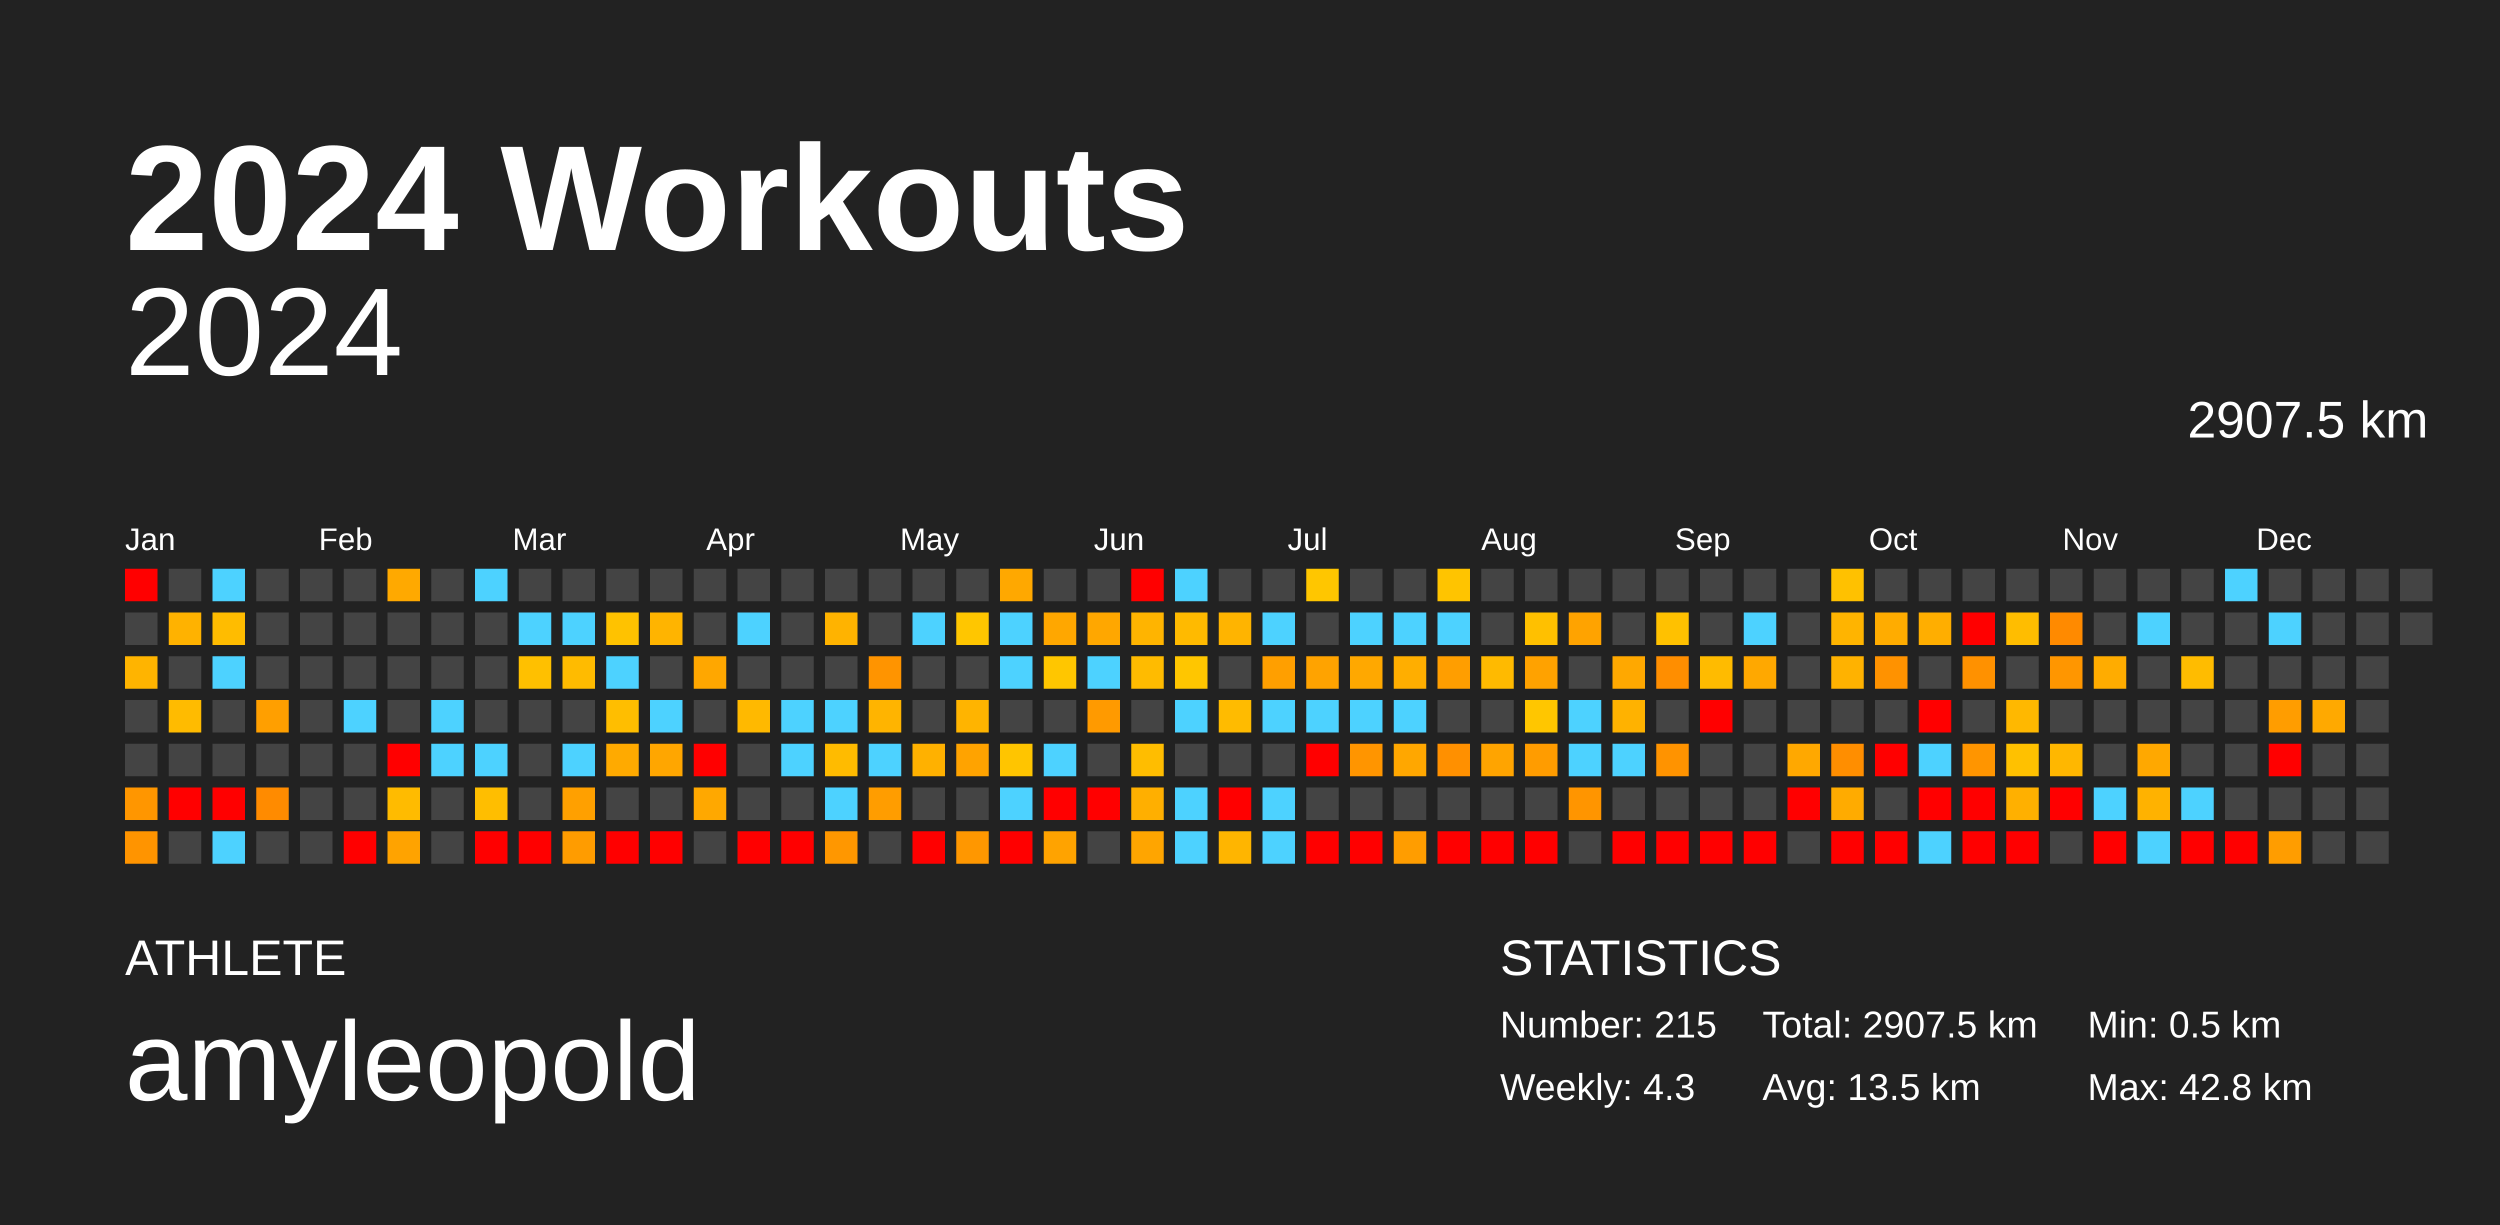
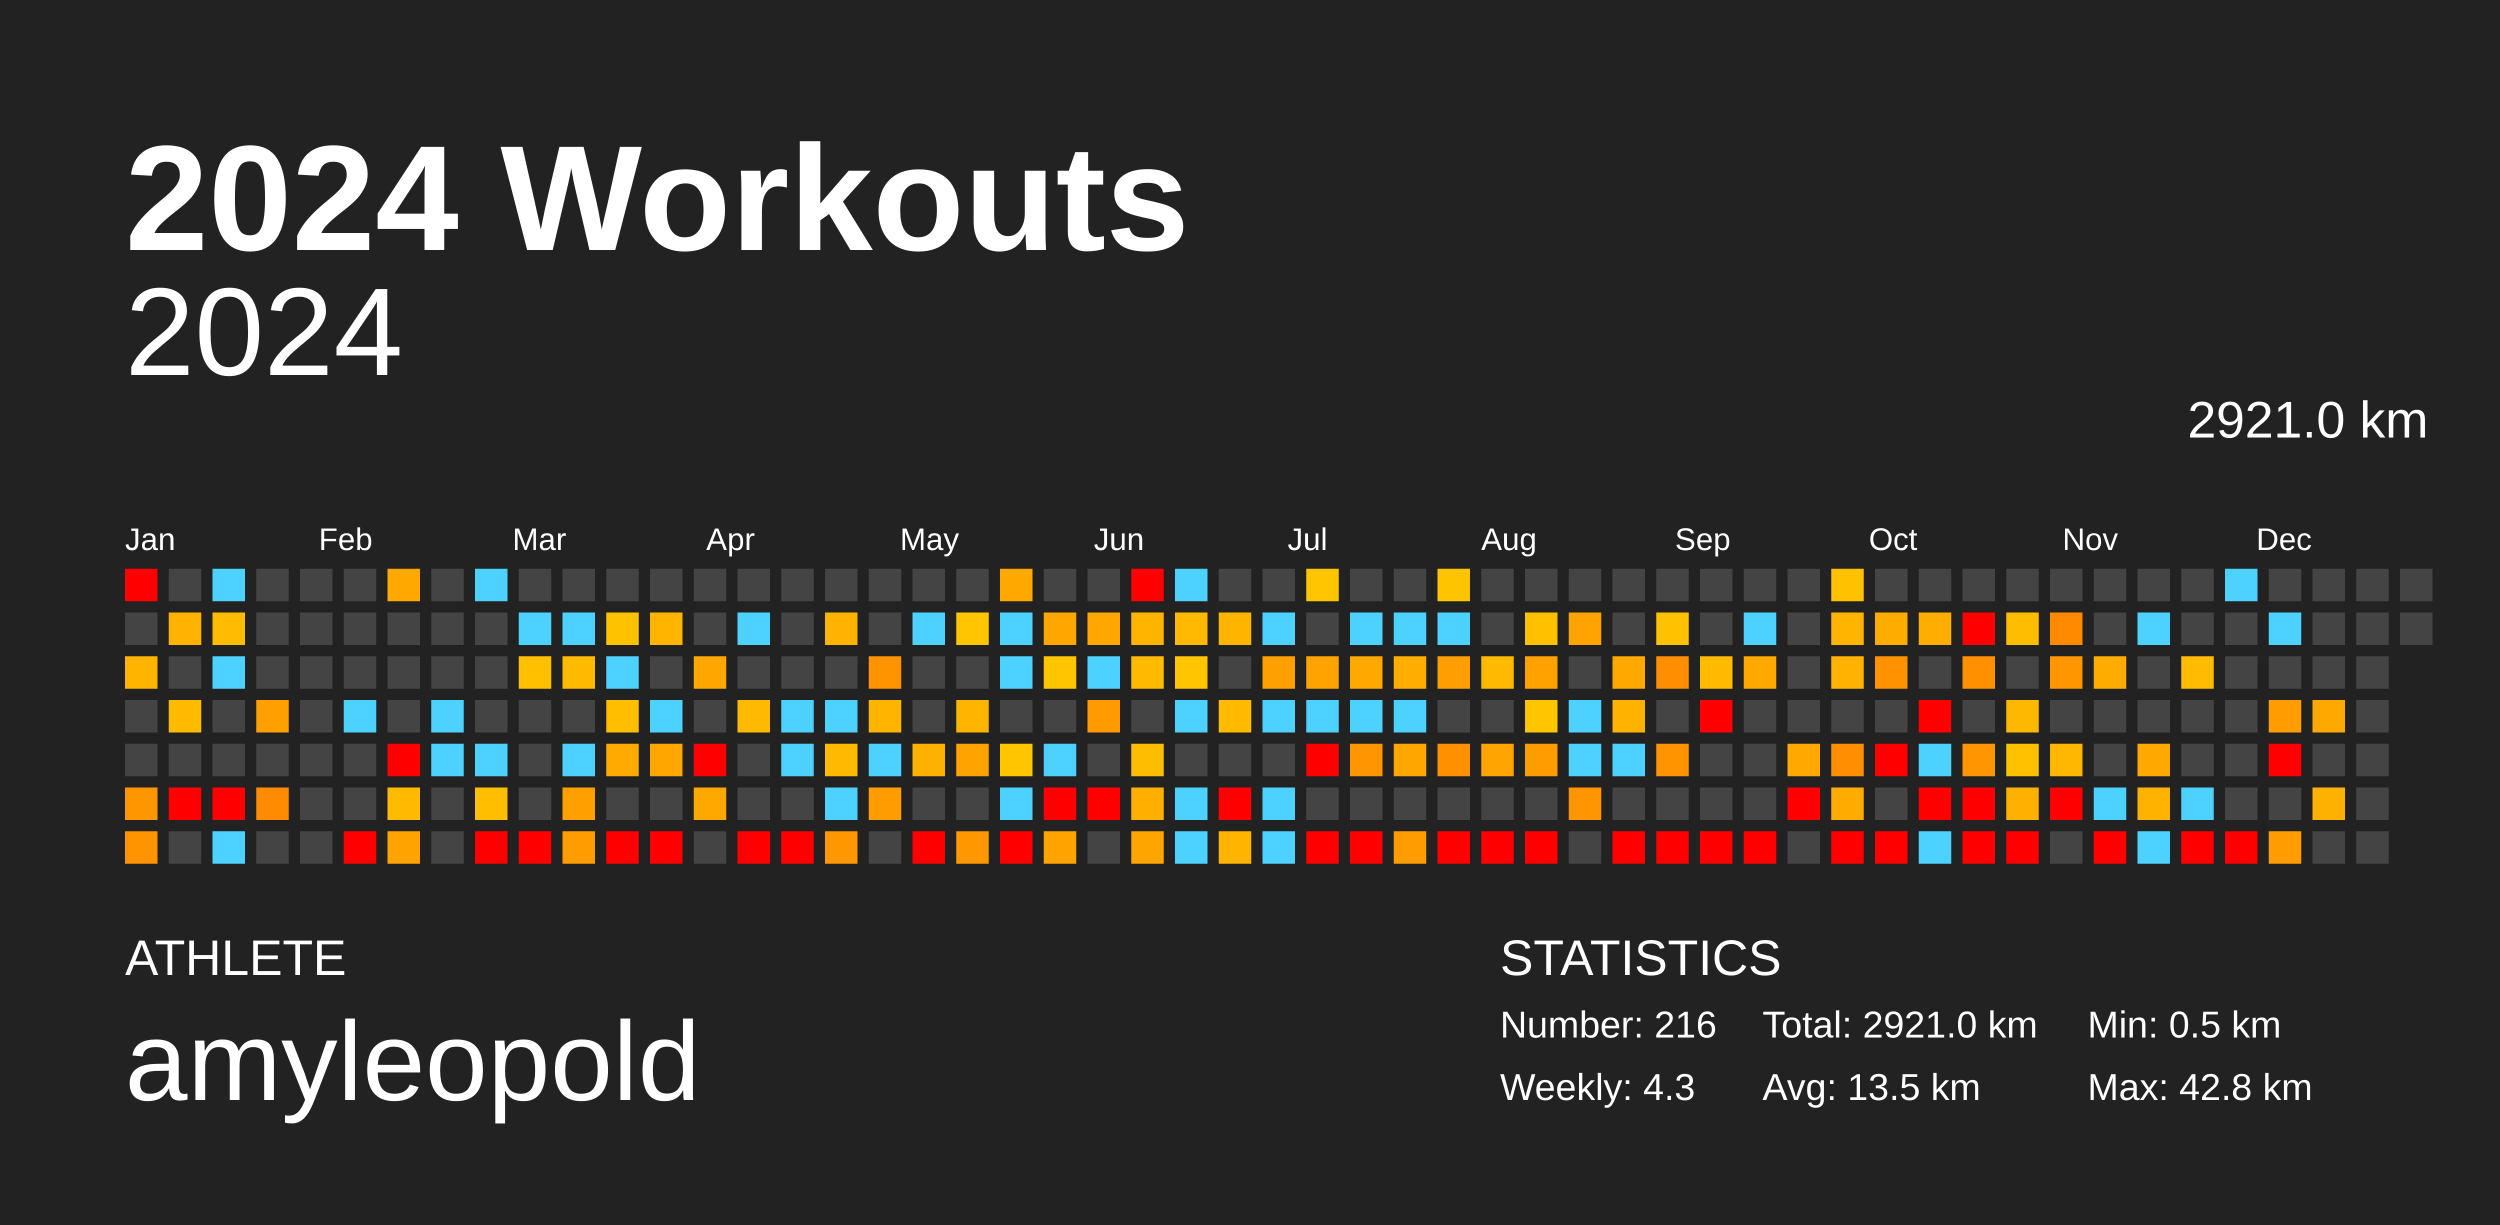
<svg xmlns="http://www.w3.org/2000/svg" baseProfile="full" height="98mm" version="1.1" viewBox="0,0,200,98" width="200mm">
  <defs />
  <rect fill="#222222" height="98" width="200" x="0" y="0" />
  <text fill="#FFFFFF" style="font-size:12px; font-family:Arial; font-weight:bold;" x="10" y="20">2024 Workouts</text>
  <text fill="#FFFFFF" style="font-size:4px; font-family:Arial" x="10" y="78">ATHLETE</text>
  <text fill="#FFFFFF" style="font-size:9px; font-family:Arial" x="10" y="88">amyleopold</text>
  <text fill="#FFFFFF" style="font-size:4px; font-family:Arial" x="120" y="78">STATISTICS</text>
-   <text fill="#FFFFFF" style="font-size:3px; font-family:Arial" x="120" y="83">Number: 215</text>
+   <text fill="#FFFFFF" style="font-size:3px; font-family:Arial" x="120" y="83">Number: 216</text>
  <text fill="#FFFFFF" style="font-size:3px; font-family:Arial" x="120" y="88">Weekly: 4.3</text>
-   <text fill="#FFFFFF" style="font-size:3px; font-family:Arial" x="141" y="83">Total: 2907.5 km</text>
+   <text fill="#FFFFFF" style="font-size:3px; font-family:Arial" x="141" y="83">Total: 2921.0 km</text>
  <text fill="#FFFFFF" style="font-size:3px; font-family:Arial" x="141" y="88">Avg: 13.5 km</text>
  <text fill="#FFFFFF" style="font-size:3px; font-family:Arial" x="167" y="83">Min: 0.5 km</text>
  <text fill="#FFFFFF" style="font-size:3px; font-family:Arial" x="167" y="88">Max: 42.8 km</text>
  <text alignment-baseline="hanging" fill="#FFFFFF" style="font-size:10.0px; font-family:Arial;" x="10" y="30">2024</text>
-   <text alignment-baseline="hanging" fill="#FFFFFF" style="font-size:4.125px; font-family:Arial;" x="175" y="35">2907.5 km</text>
+   <text alignment-baseline="hanging" fill="#FFFFFF" style="font-size:4.125px; font-family:Arial;" x="175" y="35">2921.0 km</text>
  <text fill="#FFFFFF" style="font-size:2.5px; font-family:Arial" x="10.0" y="44">Jan</text>
  <text fill="#FFFFFF" style="font-size:2.5px; font-family:Arial" x="25.5" y="44">Feb</text>
  <text fill="#FFFFFF" style="font-size:2.5px; font-family:Arial" x="41.0" y="44">Mar</text>
  <text fill="#FFFFFF" style="font-size:2.5px; font-family:Arial" x="56.5" y="44">Apr</text>
  <text fill="#FFFFFF" style="font-size:2.5px; font-family:Arial" x="72.0" y="44">May</text>
  <text fill="#FFFFFF" style="font-size:2.5px; font-family:Arial" x="87.5" y="44">Jun</text>
  <text fill="#FFFFFF" style="font-size:2.5px; font-family:Arial" x="103.0" y="44">Jul</text>
  <text fill="#FFFFFF" style="font-size:2.5px; font-family:Arial" x="118.5" y="44">Aug</text>
  <text fill="#FFFFFF" style="font-size:2.5px; font-family:Arial" x="134.0" y="44">Sep</text>
  <text fill="#FFFFFF" style="font-size:2.5px; font-family:Arial" x="149.5" y="44">Oct</text>
  <text fill="#FFFFFF" style="font-size:2.5px; font-family:Arial" x="165.0" y="44">Nov</text>
  <text fill="#FFFFFF" style="font-size:2.5px; font-family:Arial" x="180.5" y="44">Dec</text>
  <rect fill="red" height="2.6" width="2.6" x="10.0" y="45.5" />
  <rect fill="#444444" height="2.6" width="2.6" x="10.0" y="49.0" />
  <rect fill="#ffb400" height="2.6" width="2.6" x="10.0" y="52.5" />
  <rect fill="#444444" height="2.6" width="2.6" x="10.0" y="56.0" />
  <rect fill="#444444" height="2.6" width="2.6" x="10.0" y="59.5" />
  <rect fill="#ff9600" height="2.6" width="2.6" x="10.0" y="63.0" />
  <rect fill="#ff9400" height="2.6" width="2.6" x="10.0" y="66.5" />
  <rect fill="#444444" height="2.6" width="2.6" x="13.5" y="45.5" />
  <rect fill="#ffb200" height="2.6" width="2.6" x="13.5" y="49.0" />
  <rect fill="#444444" height="2.6" width="2.6" x="13.5" y="52.5" />
  <rect fill="#ffbb00" height="2.6" width="2.6" x="13.5" y="56.0" />
  <rect fill="#444444" height="2.6" width="2.6" x="13.5" y="59.5" />
  <rect fill="red" height="2.6" width="2.6" x="13.5" y="63.0" />
  <rect fill="#444444" height="2.6" width="2.6" x="13.5" y="66.5" />
  <rect fill="#4dd2ff" height="2.6" width="2.6" x="17.0" y="45.5" />
  <rect fill="#ffbc00" height="2.6" width="2.6" x="17.0" y="49.0" />
  <rect fill="#4dd2ff" height="2.6" width="2.6" x="17.0" y="52.5" />
  <rect fill="#444444" height="2.6" width="2.6" x="17.0" y="56.0" />
  <rect fill="#444444" height="2.6" width="2.6" x="17.0" y="59.5" />
  <rect fill="red" height="2.6" width="2.6" x="17.0" y="63.0" />
  <rect fill="#4dd2ff" height="2.6" width="2.6" x="17.0" y="66.5" />
  <rect fill="#444444" height="2.6" width="2.6" x="20.5" y="45.5" />
  <rect fill="#444444" height="2.6" width="2.6" x="20.5" y="49.0" />
  <rect fill="#444444" height="2.6" width="2.6" x="20.5" y="52.5" />
  <rect fill="#ff9f00" height="2.6" width="2.6" x="20.5" y="56.0" />
  <rect fill="#444444" height="2.6" width="2.6" x="20.5" y="59.5" />
  <rect fill="#ff8b00" height="2.6" width="2.6" x="20.5" y="63.0" />
  <rect fill="#444444" height="2.6" width="2.6" x="20.5" y="66.5" />
  <rect fill="#444444" height="2.6" width="2.6" x="24.0" y="45.5" />
  <rect fill="#444444" height="2.6" width="2.6" x="24.0" y="49.0" />
  <rect fill="#444444" height="2.6" width="2.6" x="24.0" y="52.5" />
  <rect fill="#444444" height="2.6" width="2.6" x="24.0" y="56.0" />
  <rect fill="#444444" height="2.6" width="2.6" x="24.0" y="59.5" />
  <rect fill="#444444" height="2.6" width="2.6" x="24.0" y="63.0" />
  <rect fill="#444444" height="2.6" width="2.6" x="24.0" y="66.5" />
  <rect fill="#444444" height="2.6" width="2.6" x="27.5" y="45.5" />
  <rect fill="#444444" height="2.6" width="2.6" x="27.5" y="49.0" />
  <rect fill="#444444" height="2.6" width="2.6" x="27.5" y="52.5" />
  <rect fill="#4dd2ff" height="2.6" width="2.6" x="27.5" y="56.0" />
  <rect fill="#444444" height="2.6" width="2.6" x="27.5" y="59.5" />
  <rect fill="#444444" height="2.6" width="2.6" x="27.5" y="63.0" />
  <rect fill="red" height="2.6" width="2.6" x="27.5" y="66.5" />
  <rect fill="#ffa900" height="2.6" width="2.6" x="31.0" y="45.5" />
  <rect fill="#444444" height="2.6" width="2.6" x="31.0" y="49.0" />
  <rect fill="#444444" height="2.6" width="2.6" x="31.0" y="52.5" />
  <rect fill="#444444" height="2.6" width="2.6" x="31.0" y="56.0" />
  <rect fill="red" height="2.6" width="2.6" x="31.0" y="59.5" />
  <rect fill="#ffbb00" height="2.6" width="2.6" x="31.0" y="63.0" />
  <rect fill="#ffa300" height="2.6" width="2.6" x="31.0" y="66.5" />
  <rect fill="#444444" height="2.6" width="2.6" x="34.5" y="45.5" />
  <rect fill="#444444" height="2.6" width="2.6" x="34.5" y="49.0" />
  <rect fill="#444444" height="2.6" width="2.6" x="34.5" y="52.5" />
  <rect fill="#4dd2ff" height="2.6" width="2.6" x="34.5" y="56.0" />
  <rect fill="#4dd2ff" height="2.6" width="2.6" x="34.5" y="59.5" />
  <rect fill="#444444" height="2.6" width="2.6" x="34.5" y="63.0" />
  <rect fill="#444444" height="2.6" width="2.6" x="34.5" y="66.5" />
  <rect fill="#4dd2ff" height="2.6" width="2.6" x="38.0" y="45.5" />
  <rect fill="#444444" height="2.6" width="2.6" x="38.0" y="49.0" />
  <rect fill="#444444" height="2.6" width="2.6" x="38.0" y="52.5" />
  <rect fill="#444444" height="2.6" width="2.6" x="38.0" y="56.0" />
  <rect fill="#4dd2ff" height="2.6" width="2.6" x="38.0" y="59.5" />
  <rect fill="#ffbe00" height="2.6" width="2.6" x="38.0" y="63.0" />
  <rect fill="red" height="2.6" width="2.6" x="38.0" y="66.5" />
  <rect fill="#444444" height="2.6" width="2.6" x="41.5" y="45.5" />
  <rect fill="#4dd2ff" height="2.6" width="2.6" x="41.5" y="49.0" />
  <rect fill="#ffc000" height="2.6" width="2.6" x="41.5" y="52.5" />
  <rect fill="#444444" height="2.6" width="2.6" x="41.5" y="56.0" />
  <rect fill="#444444" height="2.6" width="2.6" x="41.5" y="59.5" />
  <rect fill="#444444" height="2.6" width="2.6" x="41.5" y="63.0" />
  <rect fill="red" height="2.6" width="2.6" x="41.5" y="66.5" />
  <rect fill="#444444" height="2.6" width="2.6" x="45.0" y="45.5" />
  <rect fill="#4dd2ff" height="2.6" width="2.6" x="45.0" y="49.0" />
  <rect fill="#ffbb00" height="2.6" width="2.6" x="45.0" y="52.5" />
  <rect fill="#444444" height="2.6" width="2.6" x="45.0" y="56.0" />
  <rect fill="#4dd2ff" height="2.6" width="2.6" x="45.0" y="59.5" />
  <rect fill="#ffa000" height="2.6" width="2.6" x="45.0" y="63.0" />
  <rect fill="#ff9c00" height="2.6" width="2.6" x="45.0" y="66.5" />
  <rect fill="#444444" height="2.6" width="2.6" x="48.5" y="45.5" />
  <rect fill="#ffc200" height="2.6" width="2.6" x="48.5" y="49.0" />
  <rect fill="#4dd2ff" height="2.6" width="2.6" x="48.5" y="52.5" />
  <rect fill="#ffbe00" height="2.6" width="2.6" x="48.5" y="56.0" />
  <rect fill="#ffaa00" height="2.6" width="2.6" x="48.5" y="59.5" />
  <rect fill="#444444" height="2.6" width="2.6" x="48.5" y="63.0" />
  <rect fill="red" height="2.6" width="2.6" x="48.5" y="66.5" />
  <rect fill="#444444" height="2.6" width="2.6" x="52.0" y="45.5" />
  <rect fill="#ffb400" height="2.6" width="2.6" x="52.0" y="49.0" />
  <rect fill="#444444" height="2.6" width="2.6" x="52.0" y="52.5" />
  <rect fill="#4dd2ff" height="2.6" width="2.6" x="52.0" y="56.0" />
  <rect fill="#ffa600" height="2.6" width="2.6" x="52.0" y="59.5" />
  <rect fill="#444444" height="2.6" width="2.6" x="52.0" y="63.0" />
  <rect fill="red" height="2.6" width="2.6" x="52.0" y="66.5" />
  <rect fill="#444444" height="2.6" width="2.6" x="55.5" y="45.5" />
  <rect fill="#444444" height="2.6" width="2.6" x="55.5" y="49.0" />
  <rect fill="#ffa700" height="2.6" width="2.6" x="55.5" y="52.5" />
  <rect fill="#444444" height="2.6" width="2.6" x="55.5" y="56.0" />
  <rect fill="red" height="2.6" width="2.6" x="55.5" y="59.5" />
  <rect fill="#ffa800" height="2.6" width="2.6" x="55.5" y="63.0" />
  <rect fill="#444444" height="2.6" width="2.6" x="55.5" y="66.5" />
  <rect fill="#444444" height="2.6" width="2.6" x="59.0" y="45.5" />
  <rect fill="#4dd2ff" height="2.6" width="2.6" x="59.0" y="49.0" />
  <rect fill="#444444" height="2.6" width="2.6" x="59.0" y="52.5" />
  <rect fill="#ffb900" height="2.6" width="2.6" x="59.0" y="56.0" />
  <rect fill="#444444" height="2.6" width="2.6" x="59.0" y="59.5" />
  <rect fill="#444444" height="2.6" width="2.6" x="59.0" y="63.0" />
  <rect fill="red" height="2.6" width="2.6" x="59.0" y="66.5" />
  <rect fill="#444444" height="2.6" width="2.6" x="62.5" y="45.5" />
  <rect fill="#444444" height="2.6" width="2.6" x="62.5" y="49.0" />
  <rect fill="#444444" height="2.6" width="2.6" x="62.5" y="52.5" />
  <rect fill="#4dd2ff" height="2.6" width="2.6" x="62.5" y="56.0" />
  <rect fill="#4dd2ff" height="2.6" width="2.6" x="62.5" y="59.5" />
  <rect fill="#444444" height="2.6" width="2.6" x="62.5" y="63.0" />
  <rect fill="red" height="2.6" width="2.6" x="62.5" y="66.5" />
  <rect fill="#444444" height="2.6" width="2.6" x="66.0" y="45.5" />
  <rect fill="#ffb300" height="2.6" width="2.6" x="66.0" y="49.0" />
  <rect fill="#444444" height="2.6" width="2.6" x="66.0" y="52.5" />
  <rect fill="#4dd2ff" height="2.6" width="2.6" x="66.0" y="56.0" />
  <rect fill="#ffbb00" height="2.6" width="2.6" x="66.0" y="59.5" />
  <rect fill="#4dd2ff" height="2.6" width="2.6" x="66.0" y="63.0" />
  <rect fill="#ff9700" height="2.6" width="2.6" x="66.0" y="66.5" />
  <rect fill="#444444" height="2.6" width="2.6" x="69.5" y="45.5" />
  <rect fill="#444444" height="2.6" width="2.6" x="69.5" y="49.0" />
  <rect fill="#ff9400" height="2.6" width="2.6" x="69.5" y="52.5" />
  <rect fill="#ffb400" height="2.6" width="2.6" x="69.5" y="56.0" />
  <rect fill="#4dd2ff" height="2.6" width="2.6" x="69.5" y="59.5" />
  <rect fill="#ff9d00" height="2.6" width="2.6" x="69.5" y="63.0" />
  <rect fill="#444444" height="2.6" width="2.6" x="69.5" y="66.5" />
  <rect fill="#444444" height="2.6" width="2.6" x="73.0" y="45.5" />
  <rect fill="#4dd2ff" height="2.6" width="2.6" x="73.0" y="49.0" />
  <rect fill="#444444" height="2.6" width="2.6" x="73.0" y="52.5" />
  <rect fill="#444444" height="2.6" width="2.6" x="73.0" y="56.0" />
  <rect fill="#ffb100" height="2.6" width="2.6" x="73.0" y="59.5" />
  <rect fill="#444444" height="2.6" width="2.6" x="73.0" y="63.0" />
  <rect fill="red" height="2.6" width="2.6" x="73.0" y="66.5" />
  <rect fill="#444444" height="2.6" width="2.6" x="76.5" y="45.5" />
  <rect fill="#ffc600" height="2.6" width="2.6" x="76.5" y="49.0" />
  <rect fill="#444444" height="2.6" width="2.6" x="76.5" y="52.5" />
  <rect fill="#ffb400" height="2.6" width="2.6" x="76.5" y="56.0" />
  <rect fill="#ffa300" height="2.6" width="2.6" x="76.5" y="59.5" />
  <rect fill="#444444" height="2.6" width="2.6" x="76.5" y="63.0" />
  <rect fill="#ff9700" height="2.6" width="2.6" x="76.5" y="66.5" />
  <rect fill="#ffa800" height="2.6" width="2.6" x="80.0" y="45.5" />
  <rect fill="#4dd2ff" height="2.6" width="2.6" x="80.0" y="49.0" />
  <rect fill="#4dd2ff" height="2.6" width="2.6" x="80.0" y="52.5" />
  <rect fill="#444444" height="2.6" width="2.6" x="80.0" y="56.0" />
  <rect fill="#ffc500" height="2.6" width="2.6" x="80.0" y="59.5" />
  <rect fill="#4dd2ff" height="2.6" width="2.6" x="80.0" y="63.0" />
  <rect fill="red" height="2.6" width="2.6" x="80.0" y="66.5" />
  <rect fill="#444444" height="2.6" width="2.6" x="83.5" y="45.5" />
  <rect fill="#ffa700" height="2.6" width="2.6" x="83.5" y="49.0" />
  <rect fill="#ffc600" height="2.6" width="2.6" x="83.5" y="52.5" />
  <rect fill="#444444" height="2.6" width="2.6" x="83.5" y="56.0" />
  <rect fill="#4dd2ff" height="2.6" width="2.6" x="83.5" y="59.5" />
  <rect fill="red" height="2.6" width="2.6" x="83.5" y="63.0" />
  <rect fill="#ffa300" height="2.6" width="2.6" x="83.5" y="66.5" />
  <rect fill="#444444" height="2.6" width="2.6" x="87.0" y="45.5" />
  <rect fill="#ffa700" height="2.6" width="2.6" x="87.0" y="49.0" />
  <rect fill="#4dd2ff" height="2.6" width="2.6" x="87.0" y="52.5" />
  <rect fill="#ff9a00" height="2.6" width="2.6" x="87.0" y="56.0" />
  <rect fill="#444444" height="2.6" width="2.6" x="87.0" y="59.5" />
  <rect fill="red" height="2.6" width="2.6" x="87.0" y="63.0" />
  <rect fill="#444444" height="2.6" width="2.6" x="87.0" y="66.5" />
  <rect fill="red" height="2.6" width="2.6" x="90.5" y="45.5" />
  <rect fill="#ffb400" height="2.6" width="2.6" x="90.5" y="49.0" />
  <rect fill="#ffbb00" height="2.6" width="2.6" x="90.5" y="52.5" />
  <rect fill="#444444" height="2.6" width="2.6" x="90.5" y="56.0" />
  <rect fill="#ffbd00" height="2.6" width="2.6" x="90.5" y="59.5" />
  <rect fill="#ffaf00" height="2.6" width="2.6" x="90.5" y="63.0" />
  <rect fill="#ffa500" height="2.6" width="2.6" x="90.5" y="66.5" />
  <rect fill="#4dd2ff" height="2.6" width="2.6" x="94.0" y="45.5" />
  <rect fill="#ffba00" height="2.6" width="2.6" x="94.0" y="49.0" />
  <rect fill="#ffc600" height="2.6" width="2.6" x="94.0" y="52.5" />
  <rect fill="#4dd2ff" height="2.6" width="2.6" x="94.0" y="56.0" />
  <rect fill="#444444" height="2.6" width="2.6" x="94.0" y="59.5" />
  <rect fill="#4dd2ff" height="2.6" width="2.6" x="94.0" y="63.0" />
  <rect fill="#4dd2ff" height="2.6" width="2.6" x="94.0" y="66.5" />
  <rect fill="#444444" height="2.6" width="2.6" x="97.5" y="45.5" />
  <rect fill="#ffb400" height="2.6" width="2.6" x="97.5" y="49.0" />
  <rect fill="#444444" height="2.6" width="2.6" x="97.5" y="52.5" />
  <rect fill="#ffbb00" height="2.6" width="2.6" x="97.5" y="56.0" />
  <rect fill="#444444" height="2.6" width="2.6" x="97.5" y="59.5" />
  <rect fill="red" height="2.6" width="2.6" x="97.5" y="63.0" />
  <rect fill="#ffb500" height="2.6" width="2.6" x="97.5" y="66.5" />
  <rect fill="#444444" height="2.6" width="2.6" x="101.0" y="45.5" />
  <rect fill="#4dd2ff" height="2.6" width="2.6" x="101.0" y="49.0" />
  <rect fill="#ff9f00" height="2.6" width="2.6" x="101.0" y="52.5" />
  <rect fill="#4dd2ff" height="2.6" width="2.6" x="101.0" y="56.0" />
  <rect fill="#444444" height="2.6" width="2.6" x="101.0" y="59.5" />
  <rect fill="#4dd2ff" height="2.6" width="2.6" x="101.0" y="63.0" />
  <rect fill="#4dd2ff" height="2.6" width="2.6" x="101.0" y="66.5" />
  <rect fill="#ffc600" height="2.6" width="2.6" x="104.5" y="45.5" />
  <rect fill="#444444" height="2.6" width="2.6" x="104.5" y="49.0" />
  <rect fill="#ffa300" height="2.6" width="2.6" x="104.5" y="52.5" />
  <rect fill="#4dd2ff" height="2.6" width="2.6" x="104.5" y="56.0" />
  <rect fill="red" height="2.6" width="2.6" x="104.5" y="59.5" />
  <rect fill="#444444" height="2.6" width="2.6" x="104.5" y="63.0" />
  <rect fill="red" height="2.6" width="2.6" x="104.5" y="66.5" />
  <rect fill="#444444" height="2.6" width="2.6" x="108.0" y="45.5" />
  <rect fill="#4dd2ff" height="2.6" width="2.6" x="108.0" y="49.0" />
  <rect fill="#ffa800" height="2.6" width="2.6" x="108.0" y="52.5" />
  <rect fill="#4dd2ff" height="2.6" width="2.6" x="108.0" y="56.0" />
  <rect fill="#ff9500" height="2.6" width="2.6" x="108.0" y="59.5" />
  <rect fill="#444444" height="2.6" width="2.6" x="108.0" y="63.0" />
  <rect fill="red" height="2.6" width="2.6" x="108.0" y="66.5" />
  <rect fill="#444444" height="2.6" width="2.6" x="111.5" y="45.5" />
  <rect fill="#4dd2ff" height="2.6" width="2.6" x="111.5" y="49.0" />
  <rect fill="#ffae00" height="2.6" width="2.6" x="111.5" y="52.5" />
  <rect fill="#4dd2ff" height="2.6" width="2.6" x="111.5" y="56.0" />
  <rect fill="#ffa700" height="2.6" width="2.6" x="111.5" y="59.5" />
  <rect fill="#444444" height="2.6" width="2.6" x="111.5" y="63.0" />
  <rect fill="#ff9d00" height="2.6" width="2.6" x="111.5" y="66.5" />
  <rect fill="#ffc400" height="2.6" width="2.6" x="115.0" y="45.5" />
  <rect fill="#4dd2ff" height="2.6" width="2.6" x="115.0" y="49.0" />
  <rect fill="#ff9e00" height="2.6" width="2.6" x="115.0" y="52.5" />
  <rect fill="#444444" height="2.6" width="2.6" x="115.0" y="56.0" />
  <rect fill="#ff9000" height="2.6" width="2.6" x="115.0" y="59.5" />
  <rect fill="#444444" height="2.6" width="2.6" x="115.0" y="63.0" />
  <rect fill="red" height="2.6" width="2.6" x="115.0" y="66.5" />
  <rect fill="#444444" height="2.6" width="2.6" x="118.5" y="45.5" />
  <rect fill="#444444" height="2.6" width="2.6" x="118.5" y="49.0" />
  <rect fill="#ffba00" height="2.6" width="2.6" x="118.5" y="52.5" />
  <rect fill="#444444" height="2.6" width="2.6" x="118.5" y="56.0" />
  <rect fill="#ffa400" height="2.6" width="2.6" x="118.5" y="59.5" />
  <rect fill="#444444" height="2.6" width="2.6" x="118.5" y="63.0" />
  <rect fill="red" height="2.6" width="2.6" x="118.5" y="66.5" />
  <rect fill="#444444" height="2.6" width="2.6" x="122.0" y="45.5" />
  <rect fill="#ffc000" height="2.6" width="2.6" x="122.0" y="49.0" />
  <rect fill="#ffa200" height="2.6" width="2.6" x="122.0" y="52.5" />
  <rect fill="#ffc600" height="2.6" width="2.6" x="122.0" y="56.0" />
  <rect fill="#ff9c00" height="2.6" width="2.6" x="122.0" y="59.5" />
  <rect fill="#444444" height="2.6" width="2.6" x="122.0" y="63.0" />
  <rect fill="red" height="2.6" width="2.6" x="122.0" y="66.5" />
  <rect fill="#444444" height="2.6" width="2.6" x="125.5" y="45.5" />
  <rect fill="#ffa300" height="2.6" width="2.6" x="125.5" y="49.0" />
  <rect fill="#444444" height="2.6" width="2.6" x="125.5" y="52.5" />
  <rect fill="#4dd2ff" height="2.6" width="2.6" x="125.5" y="56.0" />
  <rect fill="#4dd2ff" height="2.6" width="2.6" x="125.5" y="59.5" />
  <rect fill="#ff9500" height="2.6" width="2.6" x="125.5" y="63.0" />
  <rect fill="#444444" height="2.6" width="2.6" x="125.5" y="66.5" />
  <rect fill="#444444" height="2.6" width="2.6" x="129.0" y="45.5" />
  <rect fill="#444444" height="2.6" width="2.6" x="129.0" y="49.0" />
  <rect fill="#ffa800" height="2.6" width="2.6" x="129.0" y="52.5" />
  <rect fill="#ffb200" height="2.6" width="2.6" x="129.0" y="56.0" />
  <rect fill="#4dd2ff" height="2.6" width="2.6" x="129.0" y="59.5" />
  <rect fill="#444444" height="2.6" width="2.6" x="129.0" y="63.0" />
  <rect fill="red" height="2.6" width="2.6" x="129.0" y="66.5" />
  <rect fill="#444444" height="2.6" width="2.6" x="132.5" y="45.5" />
  <rect fill="#ffc100" height="2.6" width="2.6" x="132.5" y="49.0" />
  <rect fill="#ff8e00" height="2.6" width="2.6" x="132.5" y="52.5" />
  <rect fill="#444444" height="2.6" width="2.6" x="132.5" y="56.0" />
  <rect fill="#ff9300" height="2.6" width="2.6" x="132.5" y="59.5" />
  <rect fill="#444444" height="2.6" width="2.6" x="132.5" y="63.0" />
  <rect fill="red" height="2.6" width="2.6" x="132.5" y="66.5" />
  <rect fill="#444444" height="2.6" width="2.6" x="136.0" y="45.5" />
  <rect fill="#444444" height="2.6" width="2.6" x="136.0" y="49.0" />
  <rect fill="#ffbb00" height="2.6" width="2.6" x="136.0" y="52.5" />
  <rect fill="red" height="2.6" width="2.6" x="136.0" y="56.0" />
  <rect fill="#444444" height="2.6" width="2.6" x="136.0" y="59.5" />
  <rect fill="#444444" height="2.6" width="2.6" x="136.0" y="63.0" />
  <rect fill="red" height="2.6" width="2.6" x="136.0" y="66.5" />
  <rect fill="#444444" height="2.6" width="2.6" x="139.5" y="45.5" />
  <rect fill="#4dd2ff" height="2.6" width="2.6" x="139.5" y="49.0" />
  <rect fill="#ffa800" height="2.6" width="2.6" x="139.5" y="52.5" />
  <rect fill="#444444" height="2.6" width="2.6" x="139.5" y="56.0" />
  <rect fill="#444444" height="2.6" width="2.6" x="139.5" y="59.5" />
  <rect fill="#444444" height="2.6" width="2.6" x="139.5" y="63.0" />
  <rect fill="red" height="2.6" width="2.6" x="139.5" y="66.5" />
  <rect fill="#444444" height="2.6" width="2.6" x="143.0" y="45.5" />
  <rect fill="#444444" height="2.6" width="2.6" x="143.0" y="49.0" />
  <rect fill="#444444" height="2.6" width="2.6" x="143.0" y="52.5" />
  <rect fill="#444444" height="2.6" width="2.6" x="143.0" y="56.0" />
  <rect fill="#ffa800" height="2.6" width="2.6" x="143.0" y="59.5" />
  <rect fill="red" height="2.6" width="2.6" x="143.0" y="63.0" />
  <rect fill="#444444" height="2.6" width="2.6" x="143.0" y="66.5" />
  <rect fill="#ffc100" height="2.6" width="2.6" x="146.5" y="45.5" />
  <rect fill="#ffb400" height="2.6" width="2.6" x="146.5" y="49.0" />
  <rect fill="#ffb200" height="2.6" width="2.6" x="146.5" y="52.5" />
  <rect fill="#444444" height="2.6" width="2.6" x="146.5" y="56.0" />
  <rect fill="#ff8e00" height="2.6" width="2.6" x="146.5" y="59.5" />
  <rect fill="#ffab00" height="2.6" width="2.6" x="146.5" y="63.0" />
  <rect fill="red" height="2.6" width="2.6" x="146.5" y="66.5" />
  <rect fill="#444444" height="2.6" width="2.6" x="150.0" y="45.5" />
  <rect fill="#ffac00" height="2.6" width="2.6" x="150.0" y="49.0" />
  <rect fill="#ff9200" height="2.6" width="2.6" x="150.0" y="52.5" />
  <rect fill="#444444" height="2.6" width="2.6" x="150.0" y="56.0" />
  <rect fill="red" height="2.6" width="2.6" x="150.0" y="59.5" />
  <rect fill="#444444" height="2.6" width="2.6" x="150.0" y="63.0" />
  <rect fill="red" height="2.6" width="2.6" x="150.0" y="66.5" />
  <rect fill="#444444" height="2.6" width="2.6" x="153.5" y="45.5" />
  <rect fill="#ffae00" height="2.6" width="2.6" x="153.5" y="49.0" />
  <rect fill="#444444" height="2.6" width="2.6" x="153.5" y="52.5" />
  <rect fill="red" height="2.6" width="2.6" x="153.5" y="56.0" />
  <rect fill="#4dd2ff" height="2.6" width="2.6" x="153.5" y="59.5" />
  <rect fill="red" height="2.6" width="2.6" x="153.5" y="63.0" />
  <rect fill="#4dd2ff" height="2.6" width="2.6" x="153.5" y="66.5" />
  <rect fill="#444444" height="2.6" width="2.6" x="157.0" y="45.5" />
  <rect fill="red" height="2.6" width="2.6" x="157.0" y="49.0" />
  <rect fill="#ff9100" height="2.6" width="2.6" x="157.0" y="52.5" />
  <rect fill="#444444" height="2.6" width="2.6" x="157.0" y="56.0" />
  <rect fill="#ff9500" height="2.6" width="2.6" x="157.0" y="59.5" />
  <rect fill="red" height="2.6" width="2.6" x="157.0" y="63.0" />
  <rect fill="red" height="2.6" width="2.6" x="157.0" y="66.5" />
  <rect fill="#444444" height="2.6" width="2.6" x="160.5" y="45.5" />
  <rect fill="#ffbd00" height="2.6" width="2.6" x="160.5" y="49.0" />
  <rect fill="#444444" height="2.6" width="2.6" x="160.5" y="52.5" />
  <rect fill="#ffb800" height="2.6" width="2.6" x="160.5" y="56.0" />
  <rect fill="#ffc100" height="2.6" width="2.6" x="160.5" y="59.5" />
  <rect fill="#ffb000" height="2.6" width="2.6" x="160.5" y="63.0" />
  <rect fill="red" height="2.6" width="2.6" x="160.5" y="66.5" />
  <rect fill="#444444" height="2.6" width="2.6" x="164.0" y="45.5" />
  <rect fill="#ff8a00" height="2.6" width="2.6" x="164.0" y="49.0" />
  <rect fill="#ff9600" height="2.6" width="2.6" x="164.0" y="52.5" />
  <rect fill="#444444" height="2.6" width="2.6" x="164.0" y="56.0" />
  <rect fill="#ffb700" height="2.6" width="2.6" x="164.0" y="59.5" />
  <rect fill="red" height="2.6" width="2.6" x="164.0" y="63.0" />
  <rect fill="#444444" height="2.6" width="2.6" x="164.0" y="66.5" />
  <rect fill="#444444" height="2.6" width="2.6" x="167.5" y="45.5" />
  <rect fill="#444444" height="2.6" width="2.6" x="167.5" y="49.0" />
  <rect fill="#ffac00" height="2.6" width="2.6" x="167.5" y="52.5" />
  <rect fill="#444444" height="2.6" width="2.6" x="167.5" y="56.0" />
  <rect fill="#444444" height="2.6" width="2.6" x="167.5" y="59.5" />
  <rect fill="#4dd2ff" height="2.6" width="2.6" x="167.5" y="63.0" />
  <rect fill="red" height="2.6" width="2.6" x="167.5" y="66.5" />
  <rect fill="#444444" height="2.6" width="2.6" x="171.0" y="45.5" />
  <rect fill="#4dd2ff" height="2.6" width="2.6" x="171.0" y="49.0" />
  <rect fill="#444444" height="2.6" width="2.6" x="171.0" y="52.5" />
  <rect fill="#444444" height="2.6" width="2.6" x="171.0" y="56.0" />
  <rect fill="#ffa800" height="2.6" width="2.6" x="171.0" y="59.5" />
  <rect fill="#ffb200" height="2.6" width="2.6" x="171.0" y="63.0" />
  <rect fill="#4dd2ff" height="2.6" width="2.6" x="171.0" y="66.5" />
  <rect fill="#444444" height="2.6" width="2.6" x="174.5" y="45.5" />
  <rect fill="#444444" height="2.6" width="2.6" x="174.5" y="49.0" />
  <rect fill="#ffbc00" height="2.6" width="2.6" x="174.5" y="52.5" />
  <rect fill="#444444" height="2.6" width="2.6" x="174.5" y="56.0" />
  <rect fill="#444444" height="2.6" width="2.6" x="174.5" y="59.5" />
  <rect fill="#4dd2ff" height="2.6" width="2.6" x="174.5" y="63.0" />
  <rect fill="red" height="2.6" width="2.6" x="174.5" y="66.5" />
  <rect fill="#4dd2ff" height="2.6" width="2.6" x="178.0" y="45.5" />
  <rect fill="#444444" height="2.6" width="2.6" x="178.0" y="49.0" />
  <rect fill="#444444" height="2.6" width="2.6" x="178.0" y="52.5" />
  <rect fill="#444444" height="2.6" width="2.6" x="178.0" y="56.0" />
  <rect fill="#444444" height="2.6" width="2.6" x="178.0" y="59.5" />
  <rect fill="#444444" height="2.6" width="2.6" x="178.0" y="63.0" />
  <rect fill="red" height="2.6" width="2.6" x="178.0" y="66.5" />
  <rect fill="#444444" height="2.6" width="2.6" x="181.5" y="45.5" />
  <rect fill="#4dd2ff" height="2.6" width="2.6" x="181.5" y="49.0" />
  <rect fill="#444444" height="2.6" width="2.6" x="181.5" y="52.5" />
  <rect fill="#ff9d00" height="2.6" width="2.6" x="181.5" y="56.0" />
  <rect fill="red" height="2.6" width="2.6" x="181.5" y="59.5" />
  <rect fill="#444444" height="2.6" width="2.6" x="181.5" y="63.0" />
  <rect fill="#ff9d00" height="2.6" width="2.6" x="181.5" y="66.5" />
  <rect fill="#444444" height="2.6" width="2.6" x="185.0" y="45.5" />
  <rect fill="#444444" height="2.6" width="2.6" x="185.0" y="49.0" />
  <rect fill="#444444" height="2.6" width="2.6" x="185.0" y="52.5" />
  <rect fill="#ffa900" height="2.6" width="2.6" x="185.0" y="56.0" />
  <rect fill="#444444" height="2.6" width="2.6" x="185.0" y="59.5" />
-   <rect fill="#444444" height="2.6" width="2.6" x="185.0" y="63.0" />
+   <rect fill="#ffb100" height="2.6" width="2.6" x="185.0" y="63.0" />
  <rect fill="#444444" height="2.6" width="2.6" x="185.0" y="66.5" />
  <rect fill="#444444" height="2.6" width="2.6" x="188.5" y="45.5" />
  <rect fill="#444444" height="2.6" width="2.6" x="188.5" y="49.0" />
  <rect fill="#444444" height="2.6" width="2.6" x="188.5" y="52.5" />
  <rect fill="#444444" height="2.6" width="2.6" x="188.5" y="56.0" />
  <rect fill="#444444" height="2.6" width="2.6" x="188.5" y="59.5" />
  <rect fill="#444444" height="2.6" width="2.6" x="188.5" y="63.0" />
  <rect fill="#444444" height="2.6" width="2.6" x="188.5" y="66.5" />
  <rect fill="#444444" height="2.6" width="2.6" x="192.0" y="45.5" />
  <rect fill="#444444" height="2.6" width="2.6" x="192.0" y="49.0" />
</svg>
